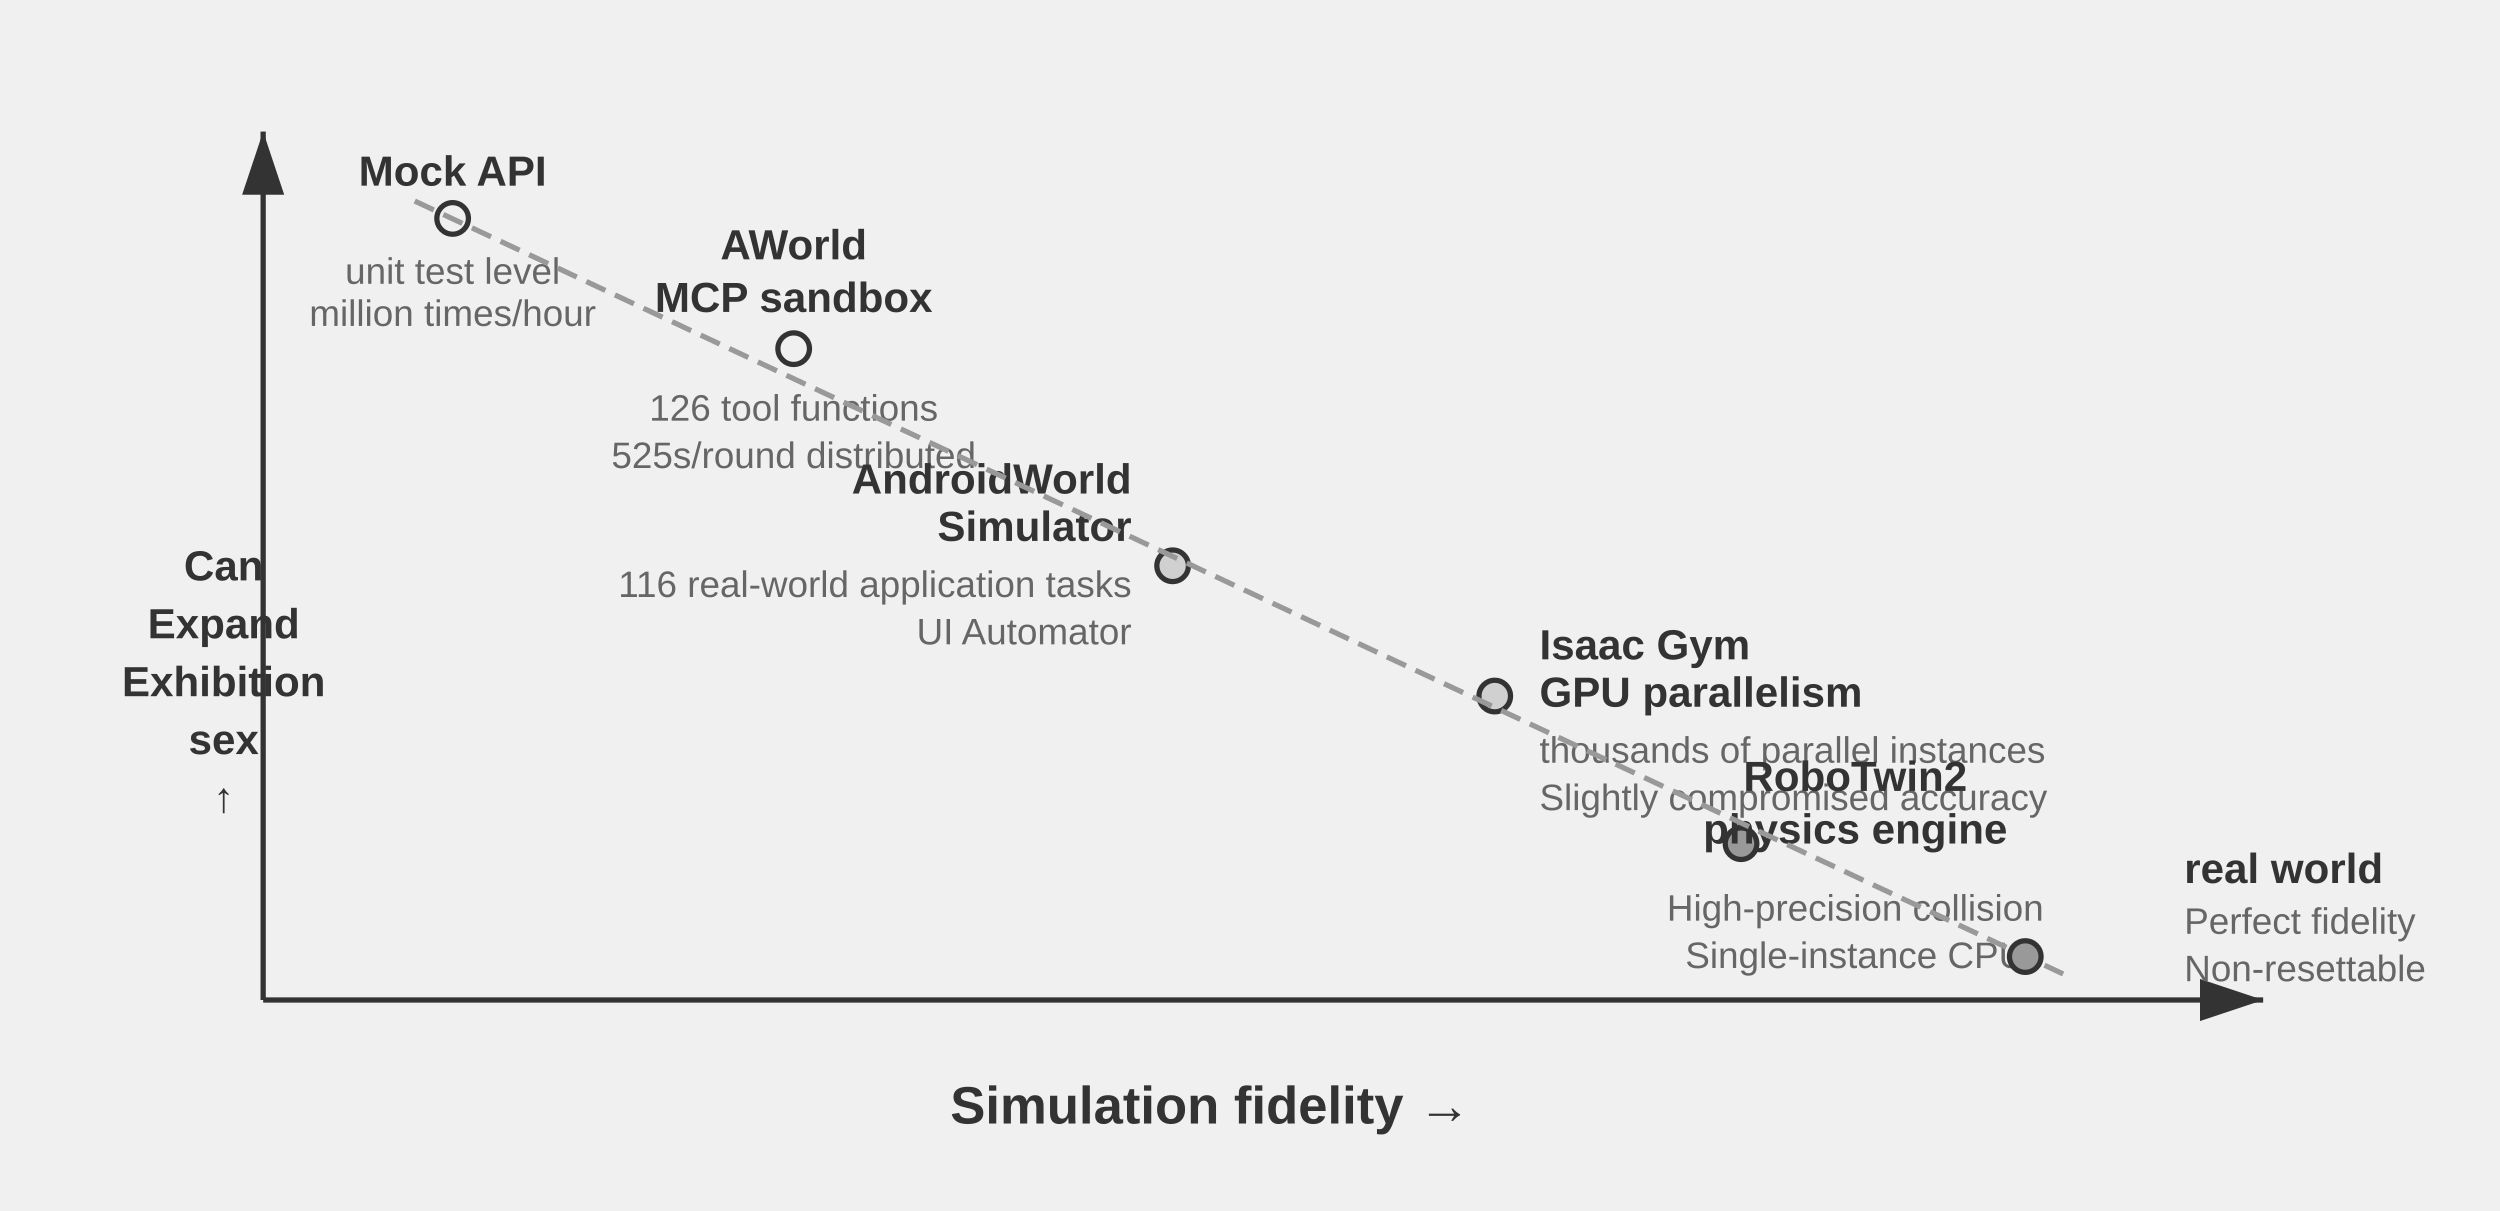
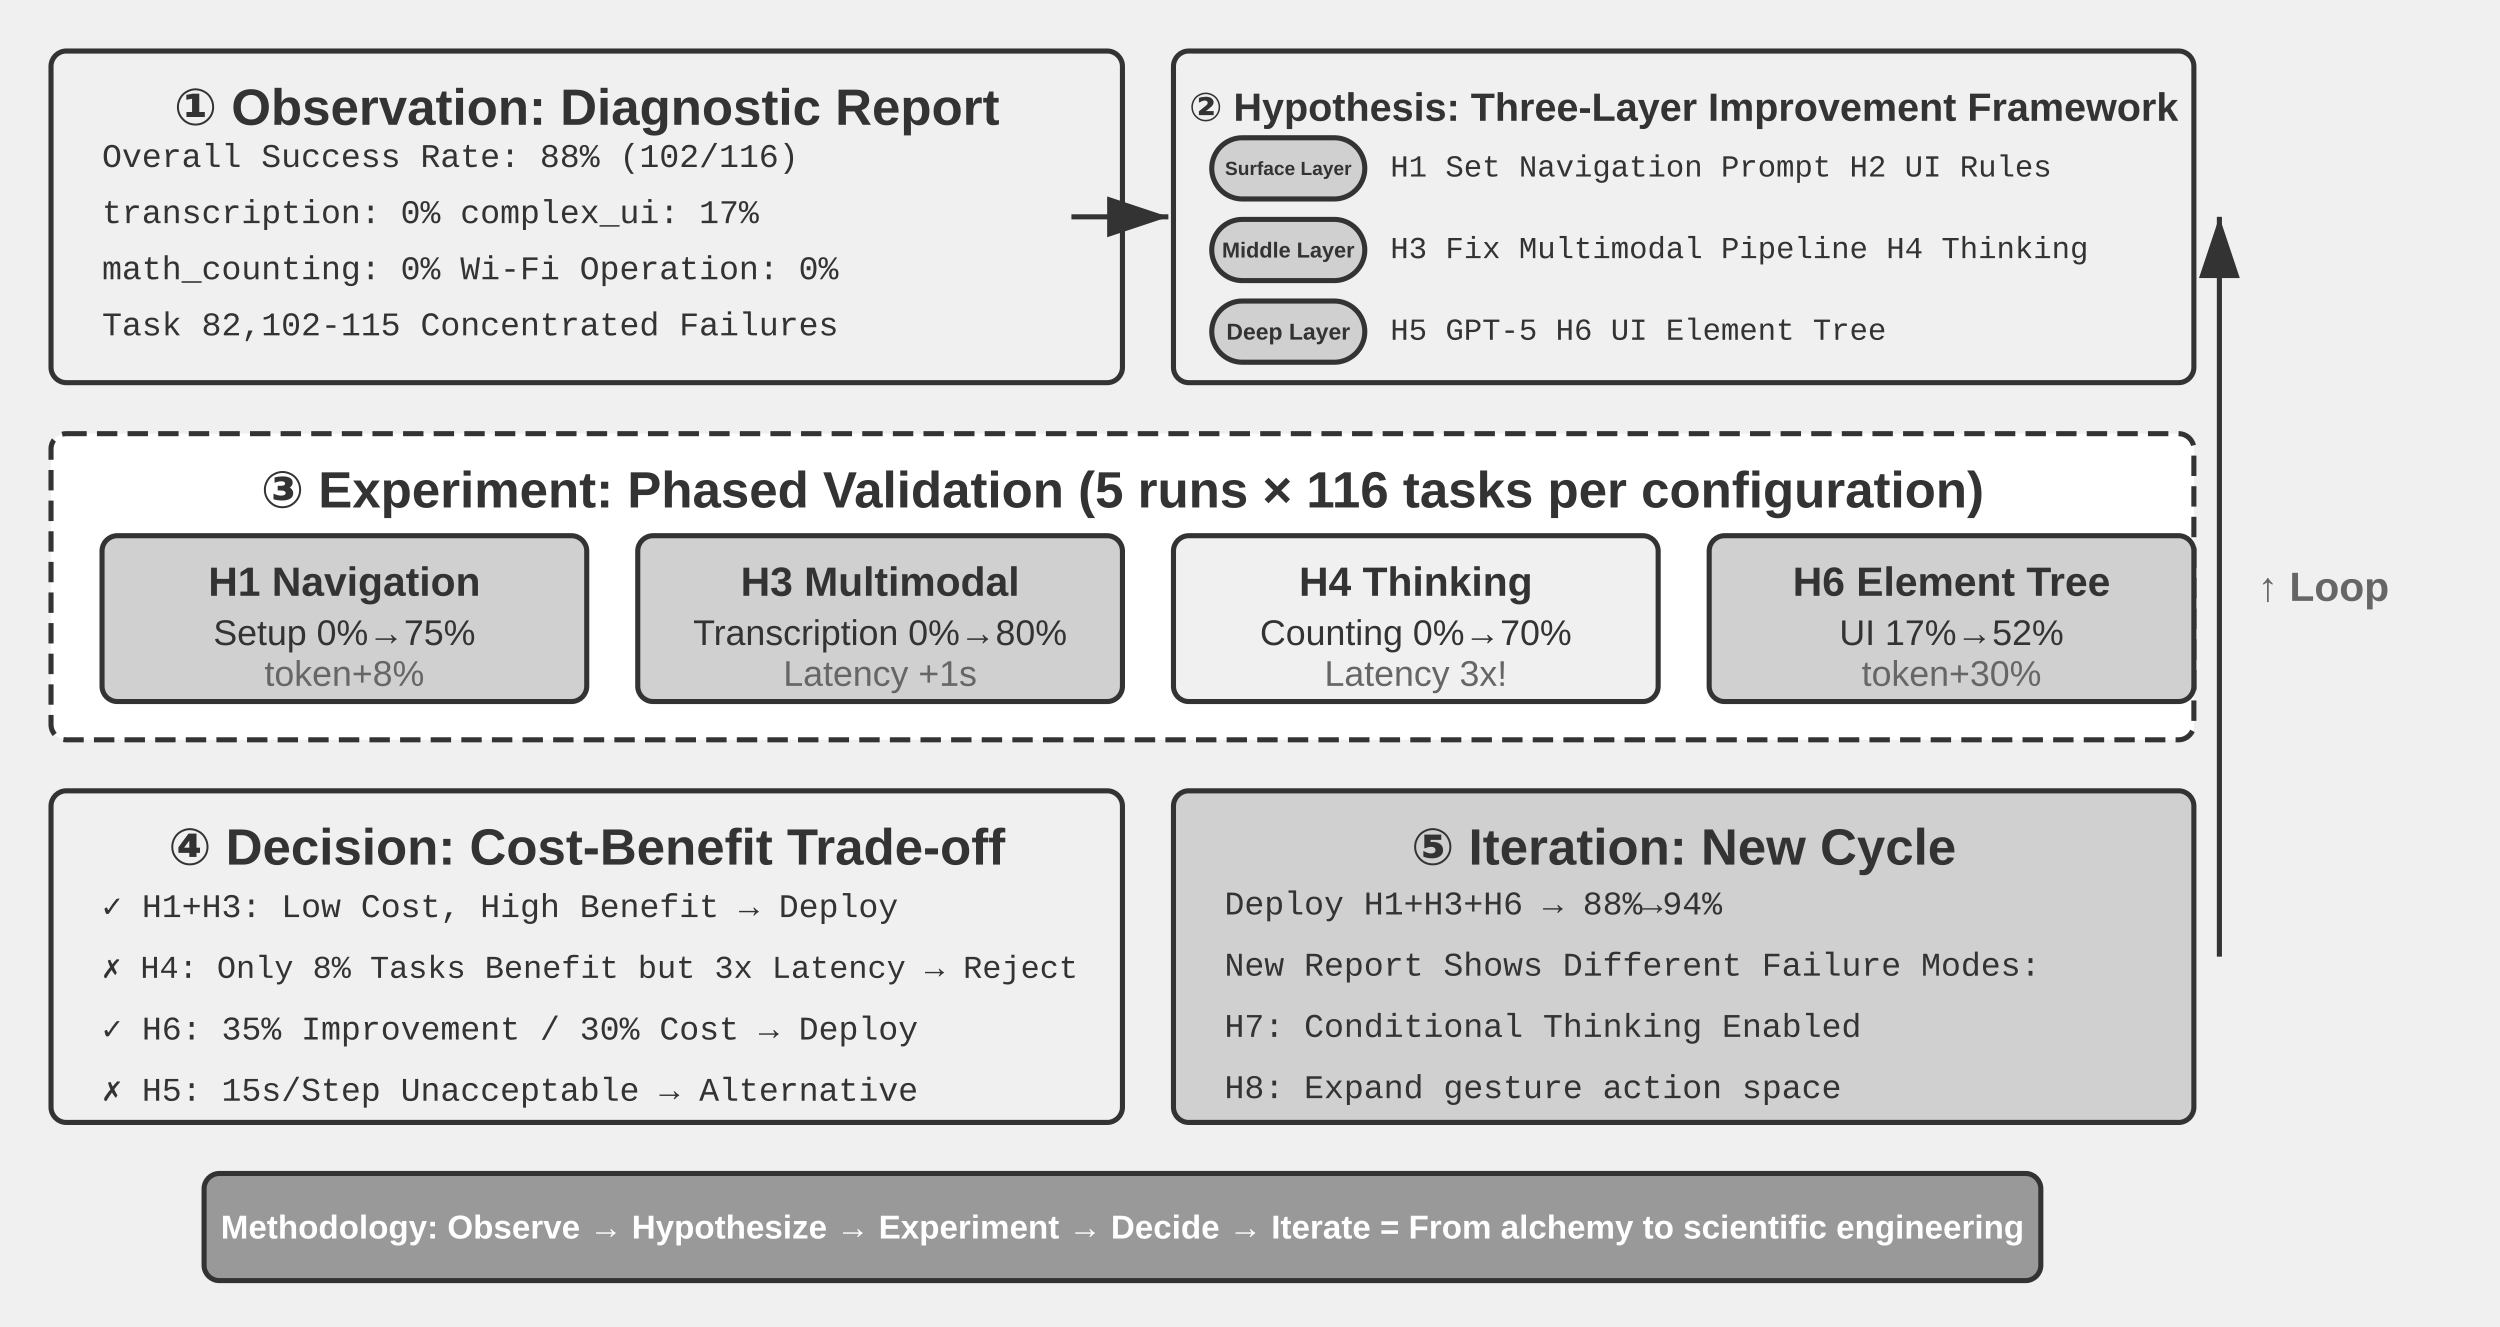
- <svg xmlns="http://www.w3.org/2000/svg" viewBox="0 40 950 460" width="950" height="460" style="background:#ffffff">
+ <svg xmlns="http://www.w3.org/2000/svg" viewBox="0 40 980 520" width="980" height="520" style="background:#ffffff">
  <defs>
    <marker id="ah" markerWidth="12" markerHeight="8" refX="12" refY="4" orient="auto">
      <polygon points="0 0, 12 4, 0 8" fill="#333333" />
    </marker>
    <marker id="ah-light" markerWidth="12" markerHeight="8" refX="12" refY="4" orient="auto">
      <polygon points="0 0, 12 4, 0 8" fill="#999999" />
    </marker>
  </defs>
-   <line x1="100" y1="420" x2="860" y2="420" stroke="#333333" stroke-width="2" marker-end="url(#ah)" />
-   <line x1="100" y1="420" x2="100" y2="90" stroke="#333333" stroke-width="2" marker-end="url(#ah)" />
-   <text x="460.0" y="460" font-family="Arial, 'Helvetica Neue', Helvetica, 'PingFang SC', 'Microsoft YaHei', sans-serif" font-size="20" fill="#333333" text-anchor="middle" dominant-baseline="central" font-weight="bold">Simulation fidelity →</text>
-   <text x="85" y="255.0" font-family="Arial, 'Helvetica Neue', Helvetica, 'PingFang SC', 'Microsoft YaHei', sans-serif" font-size="16" fill="#333333" text-anchor="middle" dominant-baseline="central" font-weight="bold">Can</text>
-   <text x="85" y="277.0" font-family="Arial, 'Helvetica Neue', Helvetica, 'PingFang SC', 'Microsoft YaHei', sans-serif" font-size="16" fill="#333333" text-anchor="middle" dominant-baseline="central" font-weight="bold">Expand</text>
-   <text x="85" y="299.0" font-family="Arial, 'Helvetica Neue', Helvetica, 'PingFang SC', 'Microsoft YaHei', sans-serif" font-size="16" fill="#333333" text-anchor="middle" dominant-baseline="central" font-weight="bold">Exhibition</text>
-   <text x="85" y="321.0" font-family="Arial, 'Helvetica Neue', Helvetica, 'PingFang SC', 'Microsoft YaHei', sans-serif" font-size="16" fill="#333333" text-anchor="middle" dominant-baseline="central" font-weight="bold">sex</text>
-   <text x="85" y="343.0" font-family="Arial, 'Helvetica Neue', Helvetica, 'PingFang SC', 'Microsoft YaHei', sans-serif" font-size="16" fill="#333333" text-anchor="middle" dominant-baseline="central" font-weight="bold">↑</text>
-   <circle cx="172.0" cy="123.0" r="6" fill="#f0f0f0" stroke="#333333" stroke-width="2" />
-   <text x="172.0" y="105.0" font-family="Arial, 'Helvetica Neue', Helvetica, 'PingFang SC', 'Microsoft YaHei', sans-serif" font-size="16" fill="#333333" text-anchor="middle" dominant-baseline="central" font-weight="bold">Mock API</text>
-   <text x="172.0" y="143.0" font-family="Arial, 'Helvetica Neue', Helvetica, 'PingFang SC', 'Microsoft YaHei', sans-serif" font-size="14" fill="#666666" text-anchor="middle" dominant-baseline="central" font-weight="normal">unit test level</text>
-   <text x="172.0" y="159.0" font-family="Arial, 'Helvetica Neue', Helvetica, 'PingFang SC', 'Microsoft YaHei', sans-serif" font-size="14" fill="#666666" text-anchor="middle" dominant-baseline="central" font-weight="normal">million times/hour</text>
-   <circle cx="301.6" cy="172.5" r="6" fill="#f0f0f0" stroke="#333333" stroke-width="2" />
-   <text x="301.6" y="133" font-family="Arial, 'Helvetica Neue', Helvetica, 'PingFang SC', 'Microsoft YaHei', sans-serif" font-size="16" fill="#333333" text-anchor="middle" dominant-baseline="central" font-weight="bold">AWorld</text>
-   <text x="301.6" y="153" font-family="Arial, 'Helvetica Neue', Helvetica, 'PingFang SC', 'Microsoft YaHei', sans-serif" font-size="16" fill="#333333" text-anchor="middle" dominant-baseline="central" font-weight="bold">MCP sandbox</text>
-   <text x="301.6" y="195" font-family="Arial, 'Helvetica Neue', Helvetica, 'PingFang SC', 'Microsoft YaHei', sans-serif" font-size="14" fill="#666666" text-anchor="middle" dominant-baseline="central" font-weight="normal">126 tool functions</text>
-   <text x="301.6" y="213" font-family="Arial, 'Helvetica Neue', Helvetica, 'PingFang SC', 'Microsoft YaHei', sans-serif" font-size="14" fill="#666666" text-anchor="middle" dominant-baseline="central" font-weight="normal">525s/round distributed</text>
-   <circle cx="445.6" cy="255.0" r="6" fill="#d0d0d0" stroke="#333333" stroke-width="2" />
-   <text x="430" y="222" font-family="Arial, 'Helvetica Neue', Helvetica, 'PingFang SC', 'Microsoft YaHei', sans-serif" font-size="16" fill="#333333" text-anchor="end" dominant-baseline="central" font-weight="bold">AndroidWorld</text>
-   <text x="430" y="240" font-family="Arial, 'Helvetica Neue', Helvetica, 'PingFang SC', 'Microsoft YaHei', sans-serif" font-size="16" fill="#333333" text-anchor="end" dominant-baseline="central" font-weight="bold">Simulator</text>
-   <text x="430" y="262" font-family="Arial, 'Helvetica Neue', Helvetica, 'PingFang SC', 'Microsoft YaHei', sans-serif" font-size="14" fill="#666666" text-anchor="end" dominant-baseline="central" font-weight="normal">116 real-world application tasks</text>
-   <text x="430" y="280" font-family="Arial, 'Helvetica Neue', Helvetica, 'PingFang SC', 'Microsoft YaHei', sans-serif" font-size="14" fill="#666666" text-anchor="end" dominant-baseline="central" font-weight="normal">UI Automator</text>
-   <circle cx="568.0" cy="304.5" r="6" fill="#d0d0d0" stroke="#333333" stroke-width="2" />
-   <text x="585" y="285" font-family="Arial, 'Helvetica Neue', Helvetica, 'PingFang SC', 'Microsoft YaHei', sans-serif" font-size="16" fill="#333333" text-anchor="start" dominant-baseline="central" font-weight="bold">Isaac Gym</text>
-   <text x="585" y="303" font-family="Arial, 'Helvetica Neue', Helvetica, 'PingFang SC', 'Microsoft YaHei', sans-serif" font-size="16" fill="#333333" text-anchor="start" dominant-baseline="central" font-weight="bold">GPU parallelism</text>
-   <text x="585" y="325" font-family="Arial, 'Helvetica Neue', Helvetica, 'PingFang SC', 'Microsoft YaHei', sans-serif" font-size="14" fill="#666666" text-anchor="start" dominant-baseline="central" font-weight="normal">thousands of parallel instances</text>
-   <text x="585" y="343" font-family="Arial, 'Helvetica Neue', Helvetica, 'PingFang SC', 'Microsoft YaHei', sans-serif" font-size="14" fill="#666666" text-anchor="start" dominant-baseline="central" font-weight="normal">Slightly compromised accuracy</text>
-   <circle cx="661.6" cy="360.6" r="6" fill="#999999" stroke="#333333" stroke-width="2" />
-   <text x="705" y="335" font-family="Arial, 'Helvetica Neue', Helvetica, 'PingFang SC', 'Microsoft YaHei', sans-serif" font-size="16" fill="#333333" text-anchor="middle" dominant-baseline="central" font-weight="bold">RoboTwin2</text>
-   <text x="705" y="355" font-family="Arial, 'Helvetica Neue', Helvetica, 'PingFang SC', 'Microsoft YaHei', sans-serif" font-size="16" fill="#333333" text-anchor="middle" dominant-baseline="central" font-weight="bold">physics engine</text>
-   <text x="705" y="385" font-family="Arial, 'Helvetica Neue', Helvetica, 'PingFang SC', 'Microsoft YaHei', sans-serif" font-size="14" fill="#666666" text-anchor="middle" dominant-baseline="central" font-weight="normal">High-precision collision</text>
-   <text x="705" y="403" font-family="Arial, 'Helvetica Neue', Helvetica, 'PingFang SC', 'Microsoft YaHei', sans-serif" font-size="14" fill="#666666" text-anchor="middle" dominant-baseline="central" font-weight="normal">Single-instance CPU</text>
-   <circle cx="769.6" cy="403.5" r="6" fill="#999999" stroke="#333333" stroke-width="2" />
-   <text x="830" y="370" font-family="Arial, 'Helvetica Neue', Helvetica, 'PingFang SC', 'Microsoft YaHei', sans-serif" font-size="16" fill="#333333" text-anchor="start" dominant-baseline="central" font-weight="bold">real world</text>
-   <text x="830" y="390" font-family="Arial, 'Helvetica Neue', Helvetica, 'PingFang SC', 'Microsoft YaHei', sans-serif" font-size="14" fill="#666666" text-anchor="start" dominant-baseline="central" font-weight="normal">Perfect fidelity</text>
-   <text x="830" y="408" font-family="Arial, 'Helvetica Neue', Helvetica, 'PingFang SC', 'Microsoft YaHei', sans-serif" font-size="14" fill="#666666" text-anchor="start" dominant-baseline="central" font-weight="normal">Non-resettable</text>
-   <line x1="157.6" y1="116.4" x2="784.0" y2="410.1" stroke="#999999" stroke-width="2" stroke-dasharray="8,4" />
+   <rect x="20" y="60" width="420" height="130" rx="6" fill="#f0f0f0" stroke="#333333" stroke-width="2" />
+   <text x="230" y="82" font-family="Arial, 'Helvetica Neue', Helvetica, 'PingFang SC', 'Microsoft YaHei', sans-serif" font-size="20" fill="#333333" text-anchor="middle" dominant-baseline="central" font-weight="bold">① Observation: Diagnostic Report</text>
+   <text x="40" y="102" font-family="'Courier New', Courier, monospace" font-size="13" fill="#333333" text-anchor="start" dominant-baseline="central">Overall Success Rate: 88% (102/116)</text>
+   <text x="40" y="124" font-family="'Courier New', Courier, monospace" font-size="13" fill="#333333" text-anchor="start" dominant-baseline="central">transcription: 0%  complex_ui: 17%</text>
+   <text x="40" y="146" font-family="'Courier New', Courier, monospace" font-size="13" fill="#333333" text-anchor="start" dominant-baseline="central">math_counting: 0%  Wi-Fi Operation: 0%</text>
+   <text x="40" y="168" font-family="'Courier New', Courier, monospace" font-size="13" fill="#333333" text-anchor="start" dominant-baseline="central">Task 82,102-115 Concentrated Failures</text>
+   <rect x="460" y="60" width="400" height="130" rx="6" fill="#f0f0f0" stroke="#333333" stroke-width="2" />
+   <text x="660" y="82" font-family="Arial, 'Helvetica Neue', Helvetica, 'PingFang SC', 'Microsoft YaHei', sans-serif" font-size="15.5" fill="#333333" text-anchor="middle" dominant-baseline="central" font-weight="bold">② Hypothesis: Three-Layer Improvement Framework</text>
+   <rect x="475" y="94" width="60" height="24" rx="12" fill="#d0d0d0" stroke="#333333" stroke-width="2" />
+   <text x="505.0" y="106.0" font-family="Arial, 'Helvetica Neue', Helvetica, 'PingFang SC', 'Microsoft YaHei', sans-serif" font-size="7.5" fill="#333333" text-anchor="middle" dominant-baseline="central" font-weight="bold">Surface Layer</text>
+   <text x="545" y="106" font-family="'Courier New', Courier, monospace" font-size="12" fill="#333333" text-anchor="start" dominant-baseline="central">H1 Set Navigation Prompt H2 UI Rules</text>
+   <rect x="475" y="126" width="60" height="24" rx="12" fill="#d0d0d0" stroke="#333333" stroke-width="2" />
+   <text x="505.0" y="138.0" font-family="Arial, 'Helvetica Neue', Helvetica, 'PingFang SC', 'Microsoft YaHei', sans-serif" font-size="8.5" fill="#333333" text-anchor="middle" dominant-baseline="central" font-weight="bold">Middle Layer</text>
+   <text x="545" y="138" font-family="'Courier New', Courier, monospace" font-size="12" fill="#333333" text-anchor="start" dominant-baseline="central">H3 Fix Multimodal Pipeline H4 Thinking</text>
+   <rect x="475" y="158" width="60" height="24" rx="12" fill="#d0d0d0" stroke="#333333" stroke-width="2" />
+   <text x="505.0" y="170.0" font-family="Arial, 'Helvetica Neue', Helvetica, 'PingFang SC', 'Microsoft YaHei', sans-serif" font-size="9" fill="#333333" text-anchor="middle" dominant-baseline="central" font-weight="bold">Deep Layer</text>
+   <text x="545" y="170" font-family="'Courier New', Courier, monospace" font-size="12" fill="#333333" text-anchor="start" dominant-baseline="central">H5 GPT-5 H6 UI Element Tree</text>
+   <line x1="420" y1="125" x2="458" y2="125" stroke="#333333" stroke-width="2" marker-end="url(#ah)" />
+   <rect x="20" y="210" width="840" height="120" rx="6" fill="#ffffff" stroke="#333333" stroke-width="2" stroke-dasharray="8,4" />
+   <text x="440" y="232" font-family="Arial, 'Helvetica Neue', Helvetica, 'PingFang SC', 'Microsoft YaHei', sans-serif" font-size="20" fill="#333333" text-anchor="middle" dominant-baseline="central" font-weight="bold">③ Experiment: Phased Validation (5 runs × 116 tasks per configuration)</text>
+   <rect x="40" y="250" width="190" height="65" rx="6" fill="#d0d0d0" stroke="#333333" stroke-width="2" />
+   <text x="135" y="268" font-family="Arial, 'Helvetica Neue', Helvetica, 'PingFang SC', 'Microsoft YaHei', sans-serif" font-size="16" fill="#333333" text-anchor="middle" dominant-baseline="central" font-weight="bold">H1 Navigation</text>
+   <text x="135" y="288" font-family="Arial, 'Helvetica Neue', Helvetica, 'PingFang SC', 'Microsoft YaHei', sans-serif" font-size="14" fill="#333333" text-anchor="middle" dominant-baseline="central" font-weight="normal">Setup 0%→75%</text>
+   <text x="135" y="304" font-family="Arial, 'Helvetica Neue', Helvetica, 'PingFang SC', 'Microsoft YaHei', sans-serif" font-size="14" fill="#666666" text-anchor="middle" dominant-baseline="central" font-weight="normal">token+8%</text>
+   <rect x="250" y="250" width="190" height="65" rx="6" fill="#d0d0d0" stroke="#333333" stroke-width="2" />
+   <text x="345" y="268" font-family="Arial, 'Helvetica Neue', Helvetica, 'PingFang SC', 'Microsoft YaHei', sans-serif" font-size="16" fill="#333333" text-anchor="middle" dominant-baseline="central" font-weight="bold">H3 Multimodal</text>
+   <text x="345" y="288" font-family="Arial, 'Helvetica Neue', Helvetica, 'PingFang SC', 'Microsoft YaHei', sans-serif" font-size="14" fill="#333333" text-anchor="middle" dominant-baseline="central" font-weight="normal">Transcription 0%→80%</text>
+   <text x="345" y="304" font-family="Arial, 'Helvetica Neue', Helvetica, 'PingFang SC', 'Microsoft YaHei', sans-serif" font-size="14" fill="#666666" text-anchor="middle" dominant-baseline="central" font-weight="normal">Latency +1s</text>
+   <rect x="460" y="250" width="190" height="65" rx="6" fill="#f0f0f0" stroke="#333333" stroke-width="2" />
+   <text x="555" y="268" font-family="Arial, 'Helvetica Neue', Helvetica, 'PingFang SC', 'Microsoft YaHei', sans-serif" font-size="16" fill="#333333" text-anchor="middle" dominant-baseline="central" font-weight="bold">H4 Thinking</text>
+   <text x="555" y="288" font-family="Arial, 'Helvetica Neue', Helvetica, 'PingFang SC', 'Microsoft YaHei', sans-serif" font-size="14" fill="#333333" text-anchor="middle" dominant-baseline="central" font-weight="normal">Counting 0%→70%</text>
+   <text x="555" y="304" font-family="Arial, 'Helvetica Neue', Helvetica, 'PingFang SC', 'Microsoft YaHei', sans-serif" font-size="14" fill="#666666" text-anchor="middle" dominant-baseline="central" font-weight="normal">Latency 3x!</text>
+   <rect x="670" y="250" width="190" height="65" rx="6" fill="#d0d0d0" stroke="#333333" stroke-width="2" />
+   <text x="765" y="268" font-family="Arial, 'Helvetica Neue', Helvetica, 'PingFang SC', 'Microsoft YaHei', sans-serif" font-size="16" fill="#333333" text-anchor="middle" dominant-baseline="central" font-weight="bold">H6 Element Tree</text>
+   <text x="765" y="288" font-family="Arial, 'Helvetica Neue', Helvetica, 'PingFang SC', 'Microsoft YaHei', sans-serif" font-size="14" fill="#333333" text-anchor="middle" dominant-baseline="central" font-weight="normal">UI 17%→52%</text>
+   <text x="765" y="304" font-family="Arial, 'Helvetica Neue', Helvetica, 'PingFang SC', 'Microsoft YaHei', sans-serif" font-size="14" fill="#666666" text-anchor="middle" dominant-baseline="central" font-weight="normal">token+30%</text>
+   <rect x="20" y="350" width="420" height="130" rx="6" fill="#f0f0f0" stroke="#333333" stroke-width="2" />
+   <text x="230" y="372" font-family="Arial, 'Helvetica Neue', Helvetica, 'PingFang SC', 'Microsoft YaHei', sans-serif" font-size="20" fill="#333333" text-anchor="middle" dominant-baseline="central" font-weight="bold">④ Decision: Cost-Benefit Trade-off</text>
+   <text x="40" y="395" font-family="'Courier New', Courier, monospace" font-size="13" fill="#333333" text-anchor="start" dominant-baseline="central">✓ H1+H3: Low Cost, High Benefit → Deploy</text>
+   <text x="40" y="419" font-family="'Courier New', Courier, monospace" font-size="12.5" fill="#333333" text-anchor="start" dominant-baseline="central">✗ H4: Only 8% Tasks Benefit but 3x Latency → Reject</text>
+   <text x="40" y="443" font-family="'Courier New', Courier, monospace" font-size="13" fill="#333333" text-anchor="start" dominant-baseline="central">✓ H6: 35% Improvement / 30% Cost → Deploy</text>
+   <text x="40" y="467" font-family="'Courier New', Courier, monospace" font-size="13" fill="#333333" text-anchor="start" dominant-baseline="central">✗ H5: 15s/Step Unacceptable → Alternative</text>
+   <rect x="460" y="350" width="400" height="130" rx="6" fill="#d0d0d0" stroke="#333333" stroke-width="2" />
+   <text x="660" y="372" font-family="Arial, 'Helvetica Neue', Helvetica, 'PingFang SC', 'Microsoft YaHei', sans-serif" font-size="20" fill="#333333" text-anchor="middle" dominant-baseline="central" font-weight="bold">⑤ Iteration: New Cycle</text>
+   <text x="480" y="395" font-family="'Courier New', Courier, monospace" font-size="13" fill="#333333" text-anchor="start" dominant-baseline="central">Deploy H1+H3+H6 → 88%→94%</text>
+   <text x="480" y="419" font-family="'Courier New', Courier, monospace" font-size="13" fill="#333333" text-anchor="start" dominant-baseline="central">New Report Shows Different Failure Modes:</text>
+   <text x="480" y="443" font-family="'Courier New', Courier, monospace" font-size="13" fill="#333333" text-anchor="start" dominant-baseline="central">  H7: Conditional Thinking Enabled</text>
+   <text x="480" y="467" font-family="'Courier New', Courier, monospace" font-size="13" fill="#333333" text-anchor="start" dominant-baseline="central">  H8: Expand gesture action space</text>
+   <line x1="870" y1="415" x2="870" y2="125" stroke="#333333" stroke-width="2" marker-end="url(#ah)" />
+   <text x="885" y="270" font-family="Arial, 'Helvetica Neue', Helvetica, 'PingFang SC', 'Microsoft YaHei', sans-serif" font-size="16" fill="#666666" text-anchor="start" dominant-baseline="central" font-weight="bold">↑ Loop</text>
+   <rect x="80" y="500" width="720" height="42" rx="6" fill="#999999" stroke="#333333" stroke-width="2" />
+   <text x="440" y="521" font-family="Arial, 'Helvetica Neue', Helvetica, 'PingFang SC', 'Microsoft YaHei', sans-serif" font-size="13" fill="#ffffff" text-anchor="middle" dominant-baseline="central" font-weight="bold">Methodology: Observe → Hypothesize → Experiment → Decide → Iterate = From alchemy to scientific engineering</text>
</svg>
